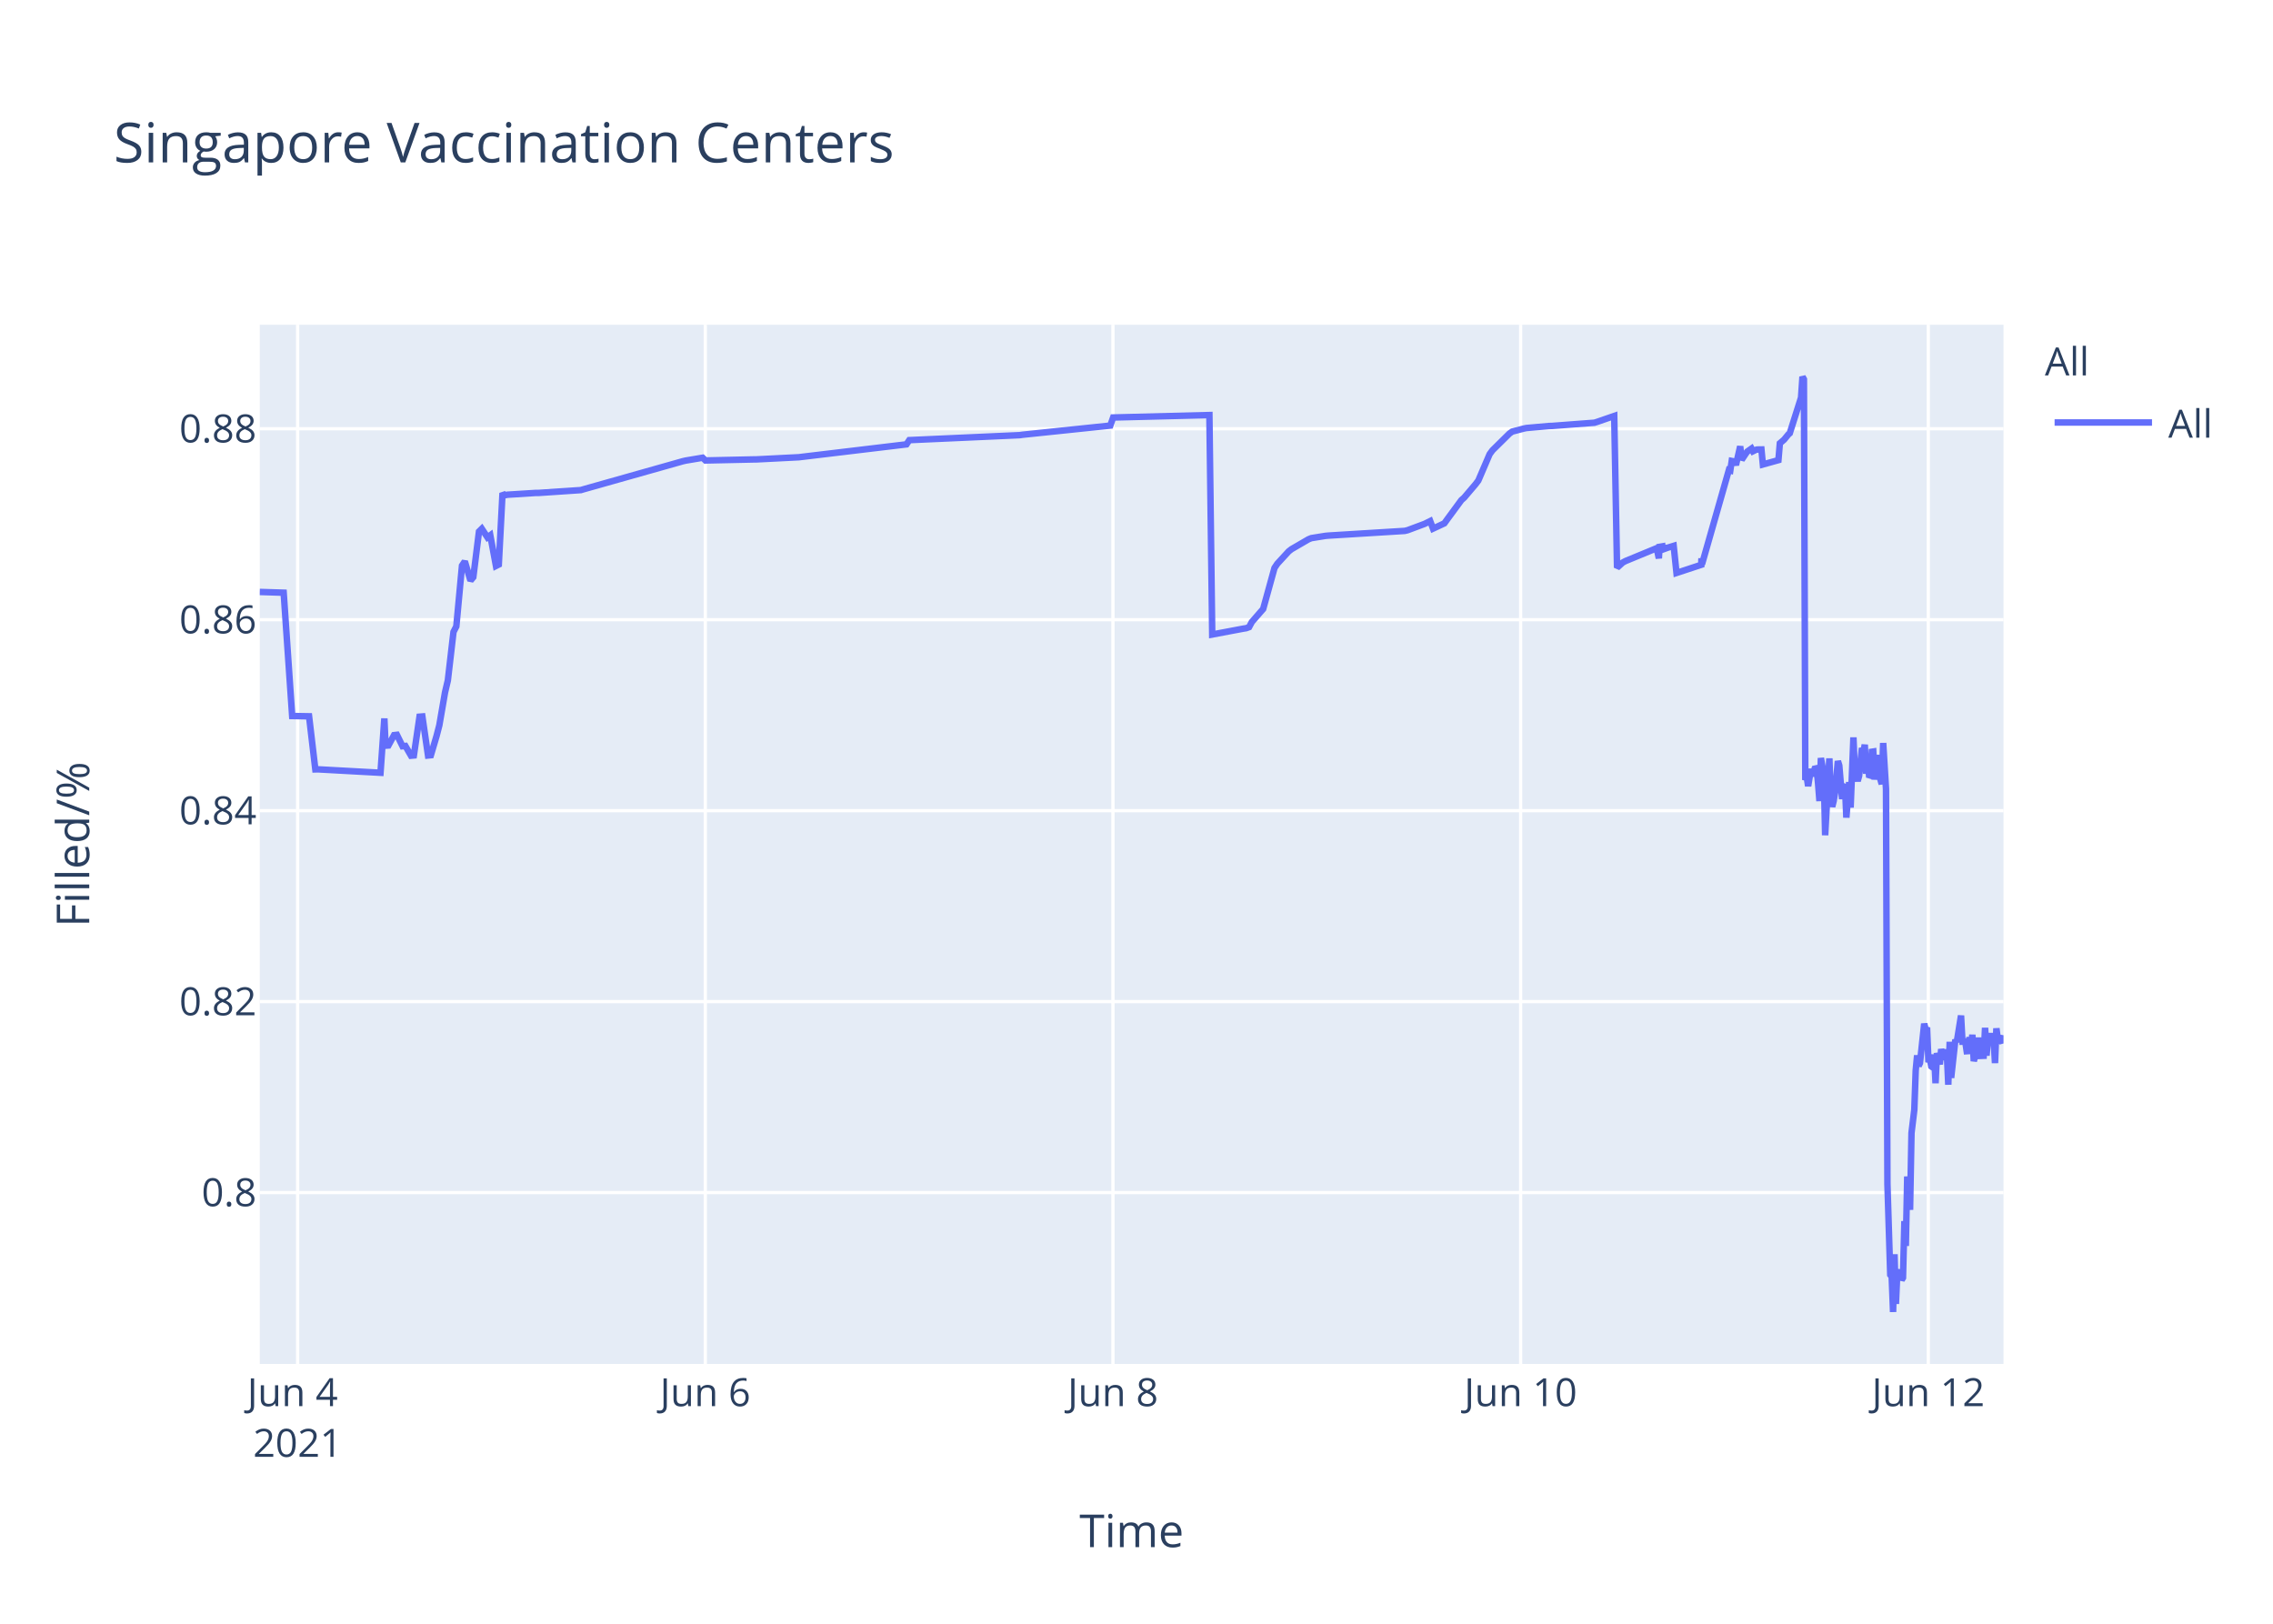
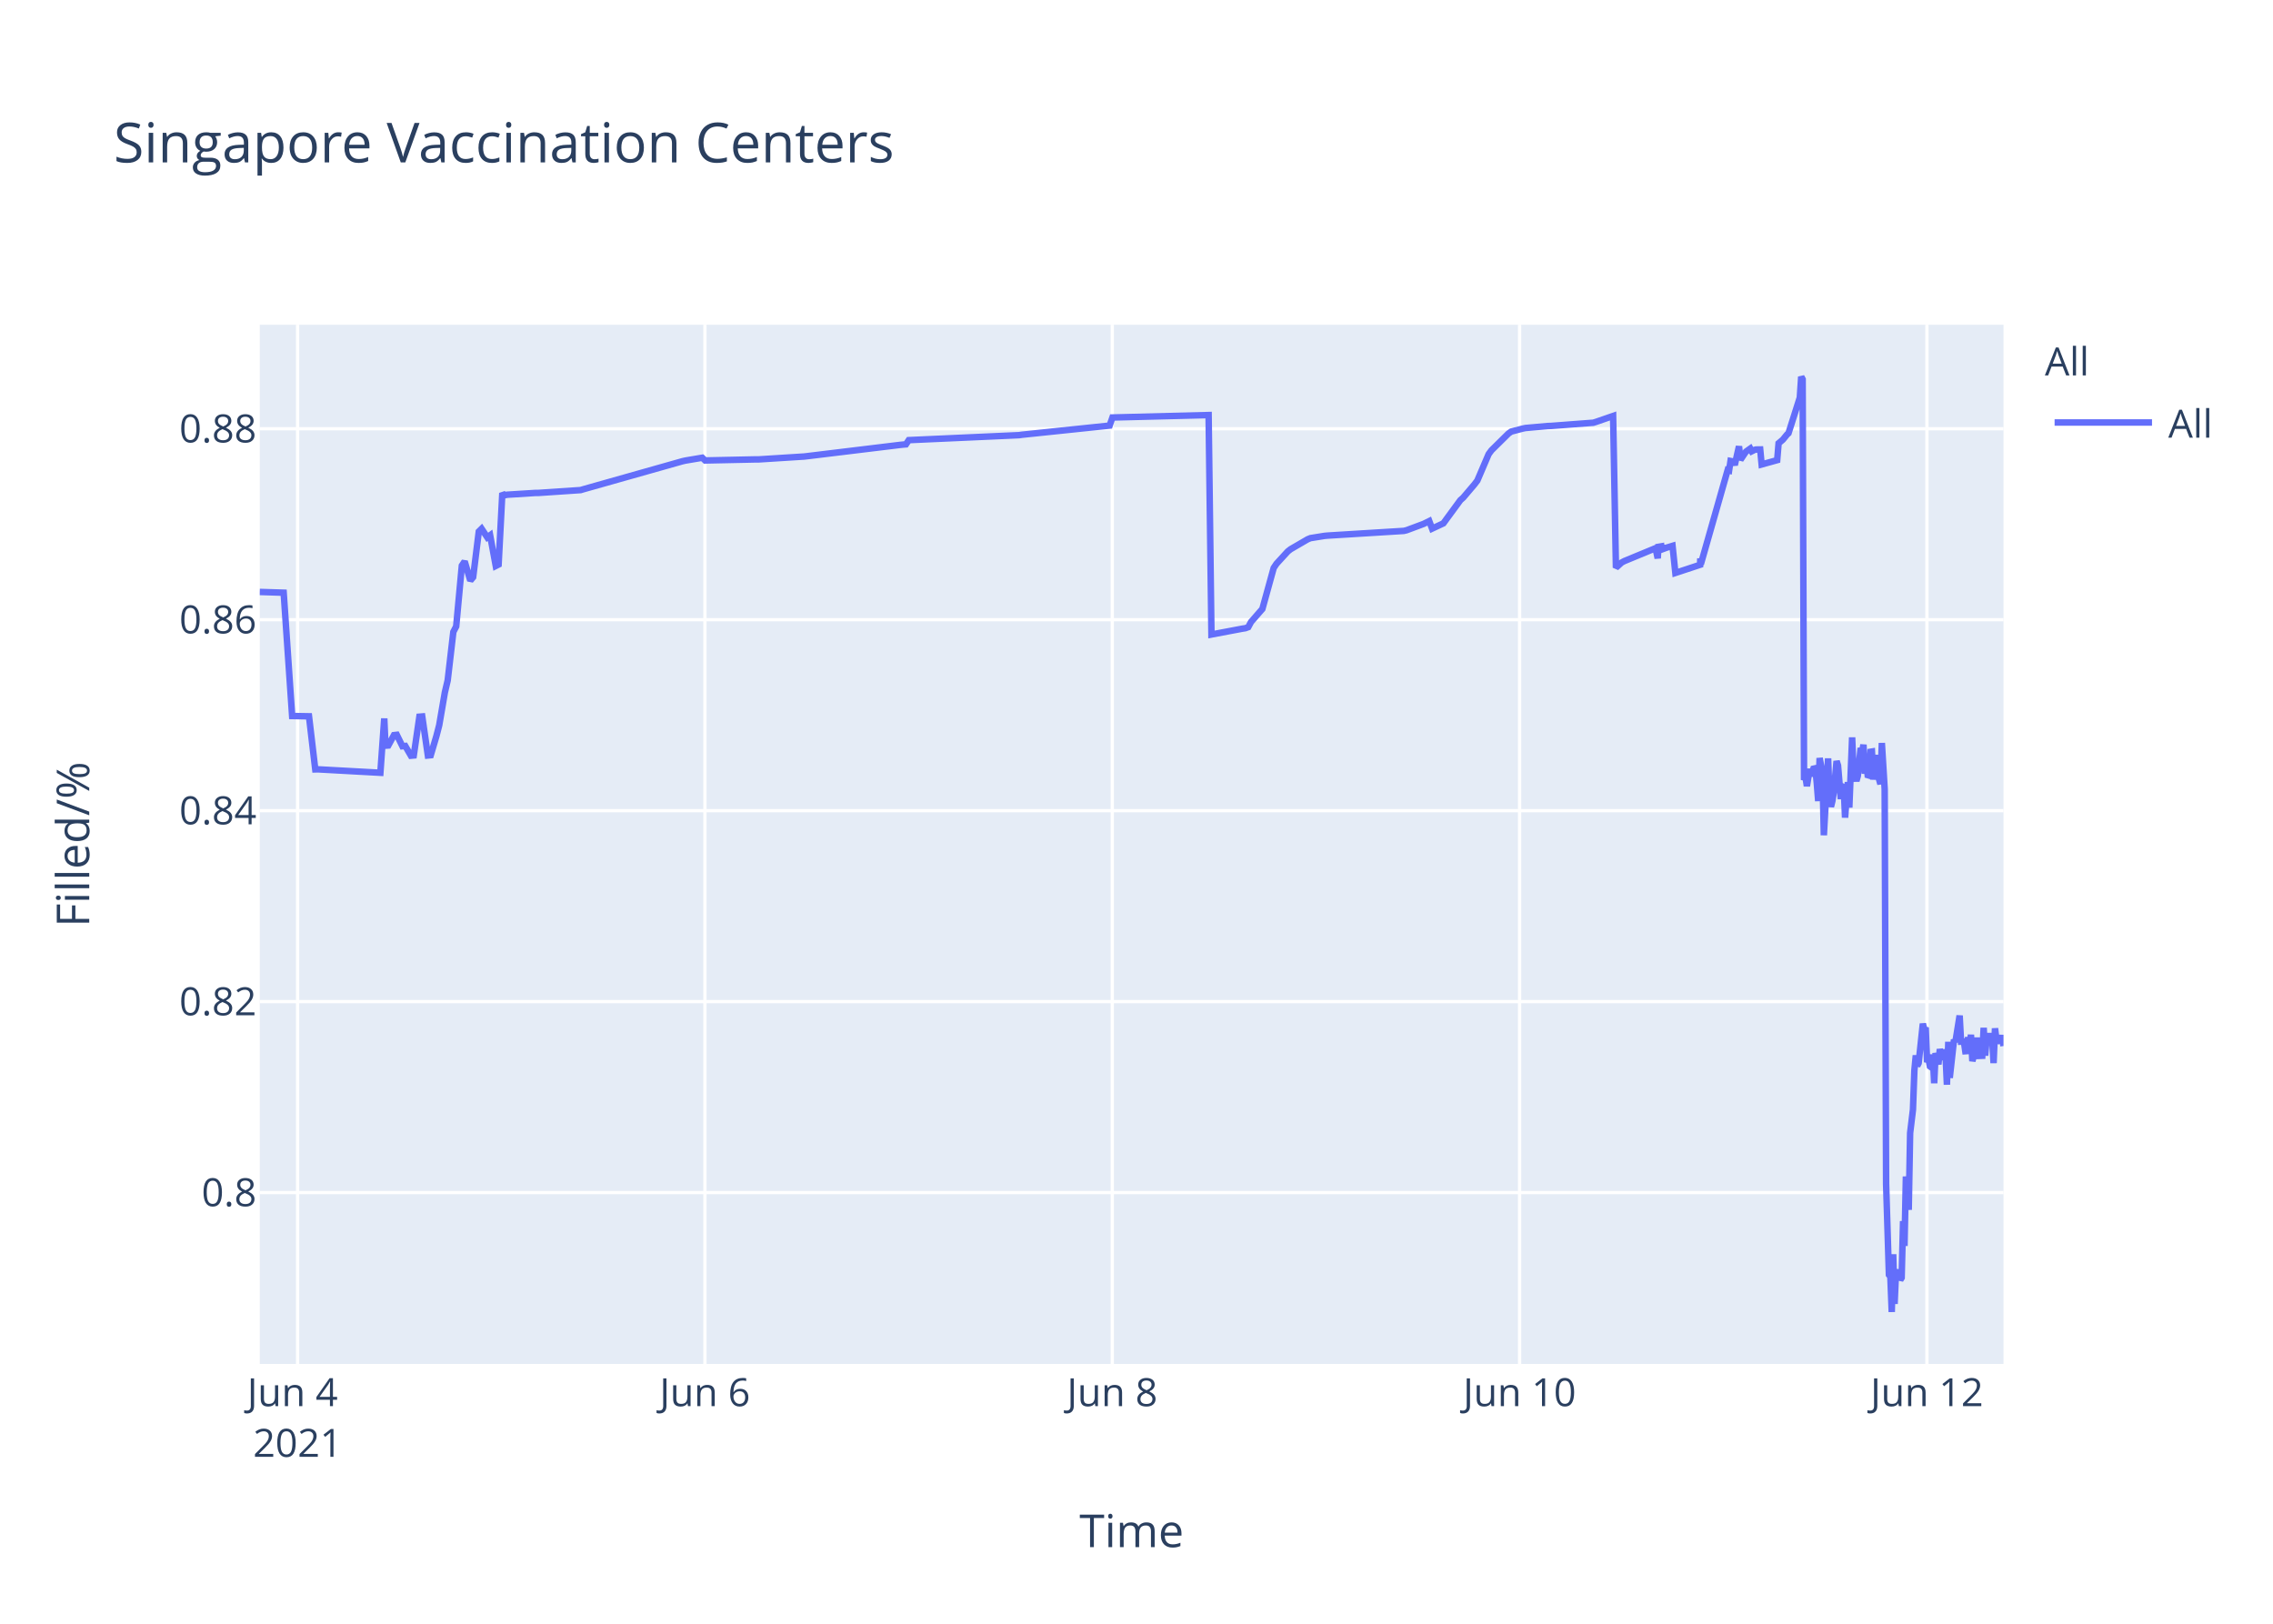
<svg xmlns="http://www.w3.org/2000/svg" class="main-svg" width="700" height="500" style="" viewBox="0 0 700 500">
  <rect x="0" y="0" width="700" height="500" style="fill: rgb(255, 255, 255); fill-opacity: 1;" />
-   <defs id="defs-0de8d0">
+   <defs id="defs-cb9671">
    <g class="clips">
-       <clipPath id="clip0de8d0xyplot" class="plotclip">
+       <clipPath id="clipcb9671xyplot" class="plotclip">
        <rect width="537" height="320" />
      </clipPath>
-       <clipPath class="axesclip" id="clip0de8d0x">
+       <clipPath class="axesclip" id="clipcb9671x">
        <rect x="80" y="0" width="537" height="500" />
      </clipPath>
-       <clipPath class="axesclip" id="clip0de8d0y">
+       <clipPath class="axesclip" id="clipcb9671y">
        <rect x="0" y="100" width="700" height="320" />
      </clipPath>
-       <clipPath class="axesclip" id="clip0de8d0xy">
+       <clipPath class="axesclip" id="clipcb9671xy">
        <rect x="80" y="100" width="537" height="320" />
      </clipPath>
    </g>
    <g class="gradients" />
  </defs>
  <g class="bglayer">
    <rect class="bg" x="80" y="100" width="537" height="320" style="fill: rgb(229, 236, 246); fill-opacity: 1; stroke-width: 0;" />
  </g>
  <g class="layer-below">
    <g class="imagelayer" />
    <g class="shapelayer" />
  </g>
  <g class="cartesianlayer">
    <g class="subplot xy">
      <g class="layer-subplot">
        <g class="shapelayer" />
        <g class="imagelayer" />
      </g>
      <g class="gridlayer">
        <g class="x">
-           <path class="xgrid crisp" transform="translate(91.66,0)" d="M0,100v320" style="stroke: rgb(255, 255, 255); stroke-opacity: 1; stroke-width: 1px;" />
-           <path class="xgrid crisp" transform="translate(217.2,0)" d="M0,100v320" style="stroke: rgb(255, 255, 255); stroke-opacity: 1; stroke-width: 1px;" />
-           <path class="xgrid crisp" transform="translate(342.75,0)" d="M0,100v320" style="stroke: rgb(255, 255, 255); stroke-opacity: 1; stroke-width: 1px;" />
-           <path class="xgrid crisp" transform="translate(468.3,0)" d="M0,100v320" style="stroke: rgb(255, 255, 255); stroke-opacity: 1; stroke-width: 1px;" />
-           <path class="xgrid crisp" transform="translate(593.84,0)" d="M0,100v320" style="stroke: rgb(255, 255, 255); stroke-opacity: 1; stroke-width: 1px;" />
+           <path class="xgrid crisp" transform="translate(91.65,0)" d="M0,100v320" style="stroke: rgb(255, 255, 255); stroke-opacity: 1; stroke-width: 1px;" />
+           <path class="xgrid crisp" transform="translate(217.09,0)" d="M0,100v320" style="stroke: rgb(255, 255, 255); stroke-opacity: 1; stroke-width: 1px;" />
+           <path class="xgrid crisp" transform="translate(342.54,0)" d="M0,100v320" style="stroke: rgb(255, 255, 255); stroke-opacity: 1; stroke-width: 1px;" />
+           <path class="xgrid crisp" transform="translate(467.98,0)" d="M0,100v320" style="stroke: rgb(255, 255, 255); stroke-opacity: 1; stroke-width: 1px;" />
+           <path class="xgrid crisp" transform="translate(593.42,0)" d="M0,100v320" style="stroke: rgb(255, 255, 255); stroke-opacity: 1; stroke-width: 1px;" />
        </g>
        <g class="y">
          <path class="ygrid crisp" transform="translate(0,367.23)" d="M80,0h537" style="stroke: rgb(255, 255, 255); stroke-opacity: 1; stroke-width: 1px;" />
          <path class="ygrid crisp" transform="translate(0,308.43)" d="M80,0h537" style="stroke: rgb(255, 255, 255); stroke-opacity: 1; stroke-width: 1px;" />
          <path class="ygrid crisp" transform="translate(0,249.63)" d="M80,0h537" style="stroke: rgb(255, 255, 255); stroke-opacity: 1; stroke-width: 1px;" />
          <path class="ygrid crisp" transform="translate(0,190.83)" d="M80,0h537" style="stroke: rgb(255, 255, 255); stroke-opacity: 1; stroke-width: 1px;" />
          <path class="ygrid crisp" transform="translate(0,132.03)" d="M80,0h537" style="stroke: rgb(255, 255, 255); stroke-opacity: 1; stroke-width: 1px;" />
        </g>
      </g>
      <g class="zerolinelayer" />
      <path class="xlines-below" />
      <path class="ylines-below" />
      <g class="overlines-below" />
      <g class="xaxislayer-below" />
      <g class="yaxislayer-below" />
      <g class="overaxes-below" />
-       <g class="plot" transform="translate(80,100)" clip-path="url('#clip0de8d0xyplot')">
+       <g class="plot" transform="translate(80,100)" clip-path="url('#clipcb9671xyplot')">
        <g class="scatterlayer mlayer">
-           <g class="trace scatter tracede51d7" style="stroke-miterlimit: 2; opacity: 1;">
+           <g class="trace scatter trace7777fb" style="stroke-miterlimit: 2; opacity: 1;">
            <g class="fills" />
            <g class="errorbars" />
            <g class="lines">
-               <path class="js-line" d="M0,82.28L7.36,82.51L9.98,120.48L15.18,120.57L17.11,136.92L17.92,136.9L37.18,137.96L38.37,121.23L38.74,129.62L39.61,129.56L41.35,126.37L42.23,126.27L43.97,129.79L44.84,129.7L46.58,132.71L47.45,132.63L49.2,120.69L50.07,120.62L51.82,132.64L52.69,132.55L54.43,126.68L55.3,123.32L57.05,113.21L57.92,109.51L59.66,94.58L60.53,92.89L62.28,74.17L63.15,72.87L64.89,78.78L65.76,77.73L67.51,63.68L68.38,62.82L70.12,65.47L70.99,64.83L72.74,74.27L73.61,73.83L74.76,51.83L75.35,52.53L76.23,52.34L84.94,51.79L85.82,51.79L98.89,50.91L99.76,50.65L130.28,42.03L131.15,41.83L136.39,40.95L137.26,41.79L152.08,41.47L152.95,41.46L166.02,40.8L166.9,40.69L199.16,36.83L200.03,35.53L234.03,34L234.9,33.87L261.93,31.05L262.81,28.56L292.45,27.81L293.32,95.38L302.94,93.57L303.78,93.44L304.66,93.12L305.53,91.51L308.14,88.51L309.01,87.52L312.5,74.89L313.37,73.59L316.86,69.79L317.73,69.11L322.96,66.07L323.84,65.71L328.2,65.01L329.07,64.93L352.61,63.48L353.48,63.27L358.71,61.32L359.58,60.89L360.45,60.46L361.32,62.78L364.81,61.15L365.68,59.94L370.04,54.01L370.91,53.24L374.4,49.13L375.27,47.98L378.76,39.84L379.63,38.66L384.86,33.5L385.73,32.89L389.22,31.98L390.1,31.8L397.07,31.18L397.94,31.16L411.02,30.17L411.89,29.9L417.12,28.09L417.99,74.81L419.74,73.22L420.61,72.76L429.33,69.16L430.2,68.8L430.87,71.93L431.07,68.39L431.9,68.25L431.95,69.25L432.78,67.95L432.82,68.94L433.69,68.62L435.43,68.09L436.3,76.43L443.94,73.91L443.97,72.31L444.02,72.03L444.15,73.74L452.43,44.74L452.87,44.87L453.31,41.95L454.18,42.12L454.61,43.2L455.92,37.43L456.36,41.6L457.66,39.66L458.1,39.05L459.41,38.13L459.84,38.96L460.72,38.53L461.15,38.42L462.46,38.4L462.9,43.02L467.69,41.69L468.13,36.5L469,35.76L469.43,35.39L470.74,33.79L471.18,33.41L474.66,22.43L475.1,16L475.54,16.8L475.97,140.18L476.41,139.22L476.84,142.07L477.72,136.79L478.15,138.99L479.03,136.15L479.46,136.63L479.9,141.25L480.33,146.68L480.77,133.42L481.64,138.09L482.08,157.2L483.38,133.53L483.82,145.44L484.25,148.42L484.69,146.68L485.13,144.02L486,134.36L486.43,135.71L487.3,146.05L487.74,142.1L488.18,141.74L488.61,151.77L489.48,140.84L489.92,148.68L490.79,127.07L491.23,137.58L492.1,140.49L492.54,138.92L493.41,130.34L493.84,131.67L494.28,129.31L494.72,138.25L495.15,134.05L495.59,138.68L496.03,138.81L496.46,131.49L496.9,131.42L497.33,140.05L498.2,132.48L498.64,138.41L499.51,141.46L499.95,128.79L500.82,142.96L501.26,264.58L502.13,292.55L502.57,293.12L503,304L503.44,286.22L503.87,301.52L504.31,291.75L504.74,292.1L505.18,291.07L505.62,294.16L506.05,293.46L506.49,276.02L506.92,283.67L507.36,262.28L508.23,272.54L508.67,248.89L509.54,241.71L509.97,229.6L510.41,224.98L510.85,228.24L511.28,227.36L512.59,215.22L513.03,217.06L513.46,216.4L513.9,227.08L514.33,226.08L514.77,228.38L515.21,228.68L515.64,224.72L516.08,233.57L516.51,224.28L517.39,227.75L517.82,223.07L518.69,226.33L519.13,223.26L519.57,224.52L520,234.01L520.44,220.81L520.88,231.91L522.18,220.15L522.62,220.86L523.93,212.72L524.36,220.76L525.23,220.72L525.67,223.7L526.11,223.67L526.54,219.37L526.98,223.08L527.41,218.62L527.85,226.76L528.28,225.2L528.72,224.19L529.16,219.51L529.59,225.16L530.9,225.11L531.33,216.49L531.77,225.05L532.21,220.43L532.64,220.57L533.08,218.19L533.51,220.92L533.95,219.84L534.39,227.36L534.82,216.65L535.26,220.1L535.69,220.01L536.57,220.98L537,218.78" style="vector-effect: non-scaling-stroke; fill: none; stroke: rgb(99, 110, 250); stroke-opacity: 1; stroke-width: 2px; opacity: 1;" />
+               <path class="js-line" d="M0,82.28L7.36,82.51L9.97,120.48L15.16,120.57L17.09,136.92L17.91,136.9L37.14,137.96L38.34,121.23L38.71,129.62L39.58,129.56L41.32,126.37L42.19,126.27L43.93,129.79L44.8,129.7L46.55,132.71L47.42,132.63L49.16,120.69L50.03,120.62L51.77,132.64L52.65,132.55L54.39,126.68L55.26,123.32L57,113.21L57.87,109.51L59.61,94.58L60.49,92.89L62.23,74.17L63.1,72.87L64.84,78.78L65.71,77.73L67.45,63.68L68.32,62.82L70.07,65.47L70.94,64.83L72.68,74.27L73.55,73.83L74.7,51.83L75.29,52.53L76.16,52.34L84.88,51.79L85.75,51.79L98.81,50.91L99.68,50.65L130.17,42.03L131.05,41.83L136.27,40.95L137.15,41.79L152.82,41.46L153.7,41.46L167.63,40.58L168.5,40.48L197.25,36.99L198.12,36.9L198.99,36.83L199.87,35.53L233.84,34L234.71,33.87L261.72,31.05L262.59,28.56L292.21,27.81L293.08,95.38L302.69,93.57L303.54,93.44L304.41,93.12L305.28,91.51L307.89,88.51L308.76,87.52L312.25,74.89L313.12,73.59L316.6,69.79L317.47,69.11L322.7,66.07L323.57,65.71L327.93,65.01L328.8,64.93L352.32,63.48L353.19,63.27L358.42,61.32L359.29,60.89L360.16,60.46L361.03,62.78L364.51,61.15L365.39,59.94L369.74,54.01L370.61,53.24L374.1,49.13L374.97,47.98L378.45,39.84L379.32,38.66L384.55,33.5L385.42,32.89L388.91,31.98L389.78,31.8L396.75,31.18L397.62,31.16L410.68,30.17L411.55,29.9L416.78,28.09L417.65,74.81L419.4,73.22L420.27,72.76L428.98,69.16L429.85,68.8L430.52,71.93L430.72,68.39L431.55,68.25L431.59,69.25L432.42,67.95L432.47,68.94L433.33,68.62L435.08,68.09L435.95,76.43L443.58,73.91L443.61,72.31L443.65,72.03L443.79,73.74L452.06,44.74L452.5,44.87L452.94,41.95L453.81,42.12L454.24,43.2L455.55,37.43L455.99,41.6L457.29,39.66L457.73,39.05L459.03,38.13L459.47,38.96L460.34,38.53L460.78,38.42L462.08,38.4L462.52,43.02L467.31,41.69L467.74,36.5L468.62,35.76L469.05,35.39L470.36,33.79L470.79,33.41L474.28,22.43L474.71,16L475.15,16.8L475.58,140.18L476.02,139.22L476.46,142.07L477.33,136.79L477.76,138.99L478.64,136.15L479.07,136.63L479.51,141.25L479.94,146.68L480.38,133.42L481.25,138.09L481.68,157.2L482.99,133.53L483.42,145.44L483.86,148.42L484.3,146.68L484.73,144.02L485.6,134.36L486.04,135.71L486.91,146.05L487.35,142.1L487.78,141.74L488.21,151.77L489.09,140.84L489.52,148.68L490.39,127.07L490.83,137.58L491.7,140.49L492.14,138.92L493.01,130.34L493.44,131.67L493.88,129.31L494.31,138.25L494.75,134.05L495.18,138.68L495.62,138.81L496.06,131.49L496.49,131.42L496.93,140.05L497.8,132.48L498.24,138.41L499.11,141.46L499.54,128.79L500.41,142.96L500.85,264.58L501.72,292.55L502.16,293.12L502.59,304L503.03,286.22L503.46,301.52L503.9,291.75L504.33,292.1L504.77,291.07L505.21,294.16L505.64,293.46L506.08,276.02L506.51,283.67L506.95,262.28L507.82,272.54L508.25,248.89L509.12,241.71L509.56,229.6L510,224.98L510.43,228.24L510.87,227.36L512.17,215.22L512.61,217.06L513.04,216.4L513.48,227.08L513.91,226.08L514.35,228.38L514.79,228.68L515.22,224.72L515.66,233.57L516.09,224.28L516.96,227.75L517.4,223.07L518.27,226.33L518.71,223.26L519.14,224.52L519.58,234.01L520.01,220.81L520.45,231.91L521.76,220.15L522.19,220.86L523.5,212.72L523.93,220.76L524.81,220.72L525.24,223.7L525.68,223.67L526.11,219.37L526.55,223.08L526.98,218.62L527.42,226.76L527.85,225.2L528.29,224.19L528.73,219.51L529.16,225.16L530.47,225.11L530.9,216.49L531.34,225.05L531.77,220.43L532.21,220.57L532.64,218.19L533.08,220.92L533.52,219.84L533.95,227.36L534.39,216.65L534.82,220.1L535.26,220.01L536.13,220.98L536.56,218.78L537,222.11" style="vector-effect: non-scaling-stroke; fill: none; stroke: rgb(99, 110, 250); stroke-opacity: 1; stroke-width: 2px; opacity: 1;" />
            </g>
            <g class="points" />
            <g class="text" />
          </g>
        </g>
      </g>
      <g class="overplot" />
      <path class="xlines-above crisp" d="M0,0" style="fill: none;" />
      <path class="ylines-above crisp" d="M0,0" style="fill: none;" />
      <g class="overlines-above" />
      <g class="xaxislayer-above">
        <g class="xtick">
-           <text text-anchor="middle" x="0" y="433" transform="translate(91.66,0)" style="font-family: 'Open Sans', verdana, arial, sans-serif; font-size: 12px; fill: rgb(42, 63, 95); fill-opacity: 1; white-space: pre;">
+           <text text-anchor="middle" x="0" y="433" transform="translate(91.65,0)" style="font-family: 'Open Sans', verdana, arial, sans-serif; font-size: 12px; fill: rgb(42, 63, 95); fill-opacity: 1; white-space: pre;">
            <tspan class="line" dy="0em" x="0" y="433">Jun 4</tspan>
            <tspan class="line" dy="1.3em" x="0" y="433">2021</tspan>
          </text>
        </g>
        <g class="xtick">
-           <text text-anchor="middle" x="0" y="433" transform="translate(217.2,0)" style="font-family: 'Open Sans', verdana, arial, sans-serif; font-size: 12px; fill: rgb(42, 63, 95); fill-opacity: 1; white-space: pre;">Jun 6</text>
+           <text text-anchor="middle" x="0" y="433" transform="translate(217.09,0)" style="font-family: 'Open Sans', verdana, arial, sans-serif; font-size: 12px; fill: rgb(42, 63, 95); fill-opacity: 1; white-space: pre;">Jun 6</text>
        </g>
        <g class="xtick">
-           <text text-anchor="middle" x="0" y="433" transform="translate(342.75,0)" style="font-family: 'Open Sans', verdana, arial, sans-serif; font-size: 12px; fill: rgb(42, 63, 95); fill-opacity: 1; white-space: pre;">Jun 8</text>
+           <text text-anchor="middle" x="0" y="433" transform="translate(342.54,0)" style="font-family: 'Open Sans', verdana, arial, sans-serif; font-size: 12px; fill: rgb(42, 63, 95); fill-opacity: 1; white-space: pre;">Jun 8</text>
        </g>
        <g class="xtick">
-           <text text-anchor="middle" x="0" y="433" transform="translate(468.3,0)" style="font-family: 'Open Sans', verdana, arial, sans-serif; font-size: 12px; fill: rgb(42, 63, 95); fill-opacity: 1; white-space: pre;">Jun 10</text>
+           <text text-anchor="middle" x="0" y="433" transform="translate(467.98,0)" style="font-family: 'Open Sans', verdana, arial, sans-serif; font-size: 12px; fill: rgb(42, 63, 95); fill-opacity: 1; white-space: pre;">Jun 10</text>
        </g>
        <g class="xtick">
-           <text text-anchor="middle" x="0" y="433" transform="translate(593.84,0)" style="font-family: 'Open Sans', verdana, arial, sans-serif; font-size: 12px; fill: rgb(42, 63, 95); fill-opacity: 1; white-space: pre;">Jun 12</text>
+           <text text-anchor="middle" x="0" y="433" transform="translate(593.42,0)" style="font-family: 'Open Sans', verdana, arial, sans-serif; font-size: 12px; fill: rgb(42, 63, 95); fill-opacity: 1; white-space: pre;">Jun 12</text>
        </g>
      </g>
      <g class="yaxislayer-above">
        <g class="ytick">
          <text text-anchor="end" x="79" y="4.2" transform="translate(0,367.23)" style="font-family: 'Open Sans', verdana, arial, sans-serif; font-size: 12px; fill: rgb(42, 63, 95); fill-opacity: 1; white-space: pre;">0.8</text>
        </g>
        <g class="ytick">
          <text text-anchor="end" x="79" y="4.2" transform="translate(0,308.43)" style="font-family: 'Open Sans', verdana, arial, sans-serif; font-size: 12px; fill: rgb(42, 63, 95); fill-opacity: 1; white-space: pre;">0.82</text>
        </g>
        <g class="ytick">
          <text text-anchor="end" x="79" y="4.2" transform="translate(0,249.63)" style="font-family: 'Open Sans', verdana, arial, sans-serif; font-size: 12px; fill: rgb(42, 63, 95); fill-opacity: 1; white-space: pre;">0.84</text>
        </g>
        <g class="ytick">
          <text text-anchor="end" x="79" y="4.2" transform="translate(0,190.83)" style="font-family: 'Open Sans', verdana, arial, sans-serif; font-size: 12px; fill: rgb(42, 63, 95); fill-opacity: 1; white-space: pre;">0.86</text>
        </g>
        <g class="ytick">
          <text text-anchor="end" x="79" y="4.2" transform="translate(0,132.03)" style="font-family: 'Open Sans', verdana, arial, sans-serif; font-size: 12px; fill: rgb(42, 63, 95); fill-opacity: 1; white-space: pre;">0.88</text>
        </g>
      </g>
      <g class="overaxes-above" />
    </g>
  </g>
  <g class="polarlayer" />
  <g class="ternarylayer" />
  <g class="geolayer" />
  <g class="funnelarealayer" />
  <g class="pielayer" />
  <g class="treemaplayer" />
  <g class="sunburstlayer" />
  <g class="glimages" />
-   <defs id="topdefs-0de8d0">
+   <defs id="topdefs-cb9671">
    <g class="clips" />
-     <clipPath id="legend0de8d0">
+     <clipPath id="legendcb9671">
      <rect width="60" height="45" x="0" y="0" />
    </clipPath>
  </defs>
  <g class="layer-above">
    <g class="imagelayer" />
    <g class="shapelayer" />
  </g>
  <g class="infolayer">
    <g class="legend" pointer-events="all" transform="translate(627.74,100)">
      <rect class="bg" shape-rendering="crispEdges" width="60" height="45" x="0" y="0" style="stroke: rgb(68, 68, 68); stroke-opacity: 1; fill: rgb(255, 255, 255); fill-opacity: 1; stroke-width: 0px;" />
-       <g class="scrollbox" transform="" clip-path="url('#legend0de8d0')">
+       <g class="scrollbox" transform="" clip-path="url('#legendcb9671')">
        <text class="legendtitletext" text-anchor="start" x="2" y="15.6" style="font-family: 'Open Sans', verdana, arial, sans-serif; font-size: 12px; fill: rgb(42, 63, 95); fill-opacity: 1; white-space: pre;">All</text>
        <g class="groups" transform="">
          <g class="traces" transform="translate(0,30.1)" style="opacity: 1;">
            <text class="legendtext" text-anchor="start" x="40" y="4.68" style="font-family: 'Open Sans', verdana, arial, sans-serif; font-size: 12px; fill: rgb(42, 63, 95); fill-opacity: 1; white-space: pre;">All</text>
            <g class="layers" style="opacity: 1;">
              <g class="legendfill" />
              <g class="legendlines">
                <path class="js-line" d="M5,0h30" style="fill: none; stroke: rgb(99, 110, 250); stroke-opacity: 1; stroke-width: 2px;" />
              </g>
              <g class="legendsymbols">
                <g class="legendpoints" />
              </g>
            </g>
            <rect class="legendtoggle" x="0" y="-9.5" width="54.891" height="19" style="fill: rgb(0, 0, 0); fill-opacity: 0;" />
          </g>
        </g>
      </g>
      <rect class="scrollbar" rx="20" ry="3" width="0" height="0" x="0" y="0" style="fill: rgb(128, 139, 164); fill-opacity: 1;" />
    </g>
    <g class="g-gtitle">
      <text class="gtitle" x="35" y="50" text-anchor="start" dy="0em" style="font-family: 'Open Sans', verdana, arial, sans-serif; font-size: 17px; fill: rgb(42, 63, 95); opacity: 1; font-weight: normal; white-space: pre;">Singapore Vaccination Centers</text>
    </g>
    <g class="g-xtitle">
      <text class="xtitle" x="348.5" y="476.409" text-anchor="middle" style="font-family: 'Open Sans', verdana, arial, sans-serif; font-size: 14px; fill: rgb(42, 63, 95); opacity: 1; font-weight: normal; white-space: pre;">Time</text>
    </g>
    <g class="g-ytitle">
      <text class="ytitle" transform="rotate(-90,27.48125,260)" x="27.481" y="260" text-anchor="middle" style="font-family: 'Open Sans', verdana, arial, sans-serif; font-size: 14px; fill: rgb(42, 63, 95); opacity: 1; font-weight: normal; white-space: pre;">Filled/%</text>
    </g>
  </g>
</svg>
